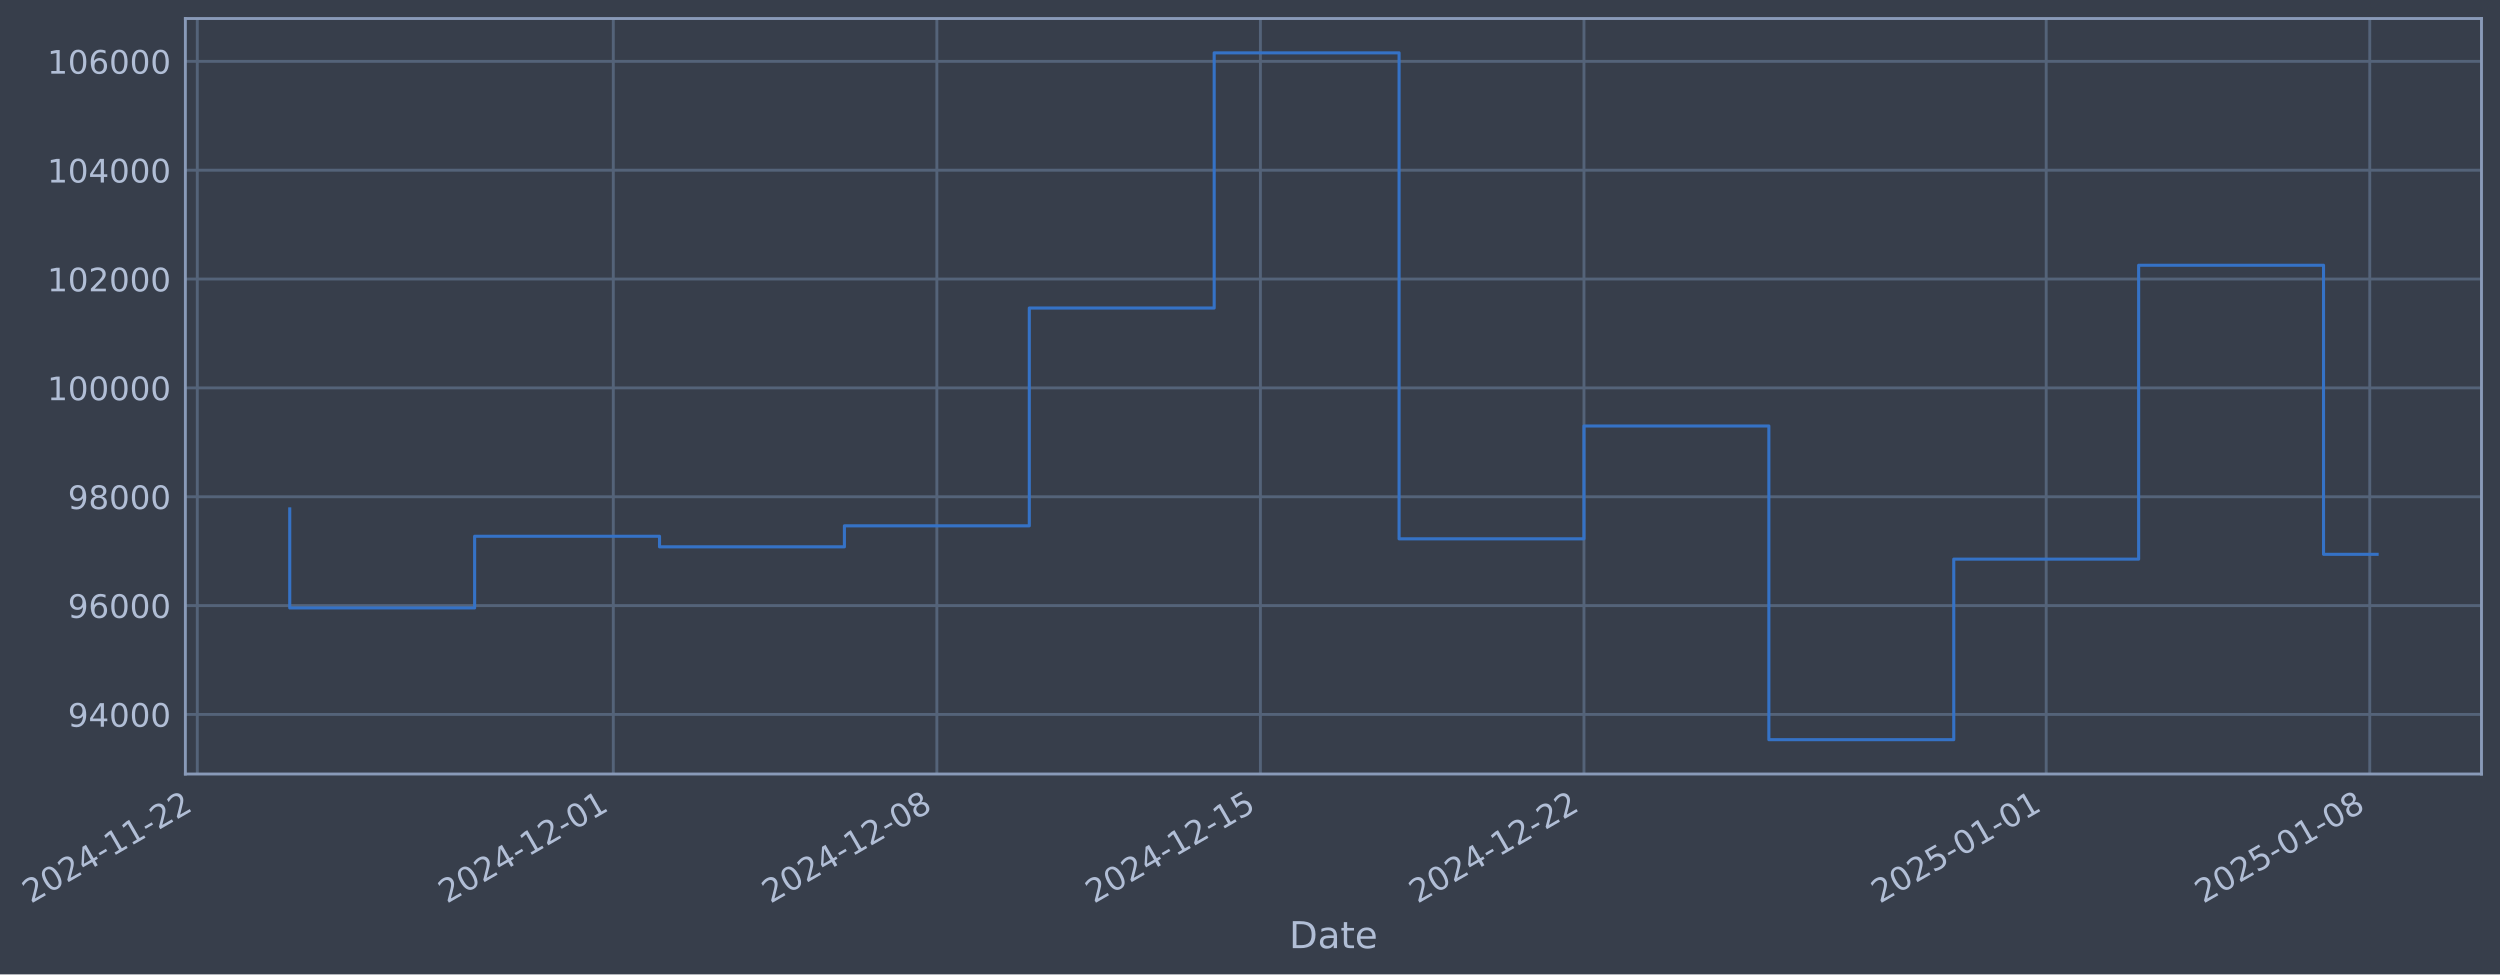
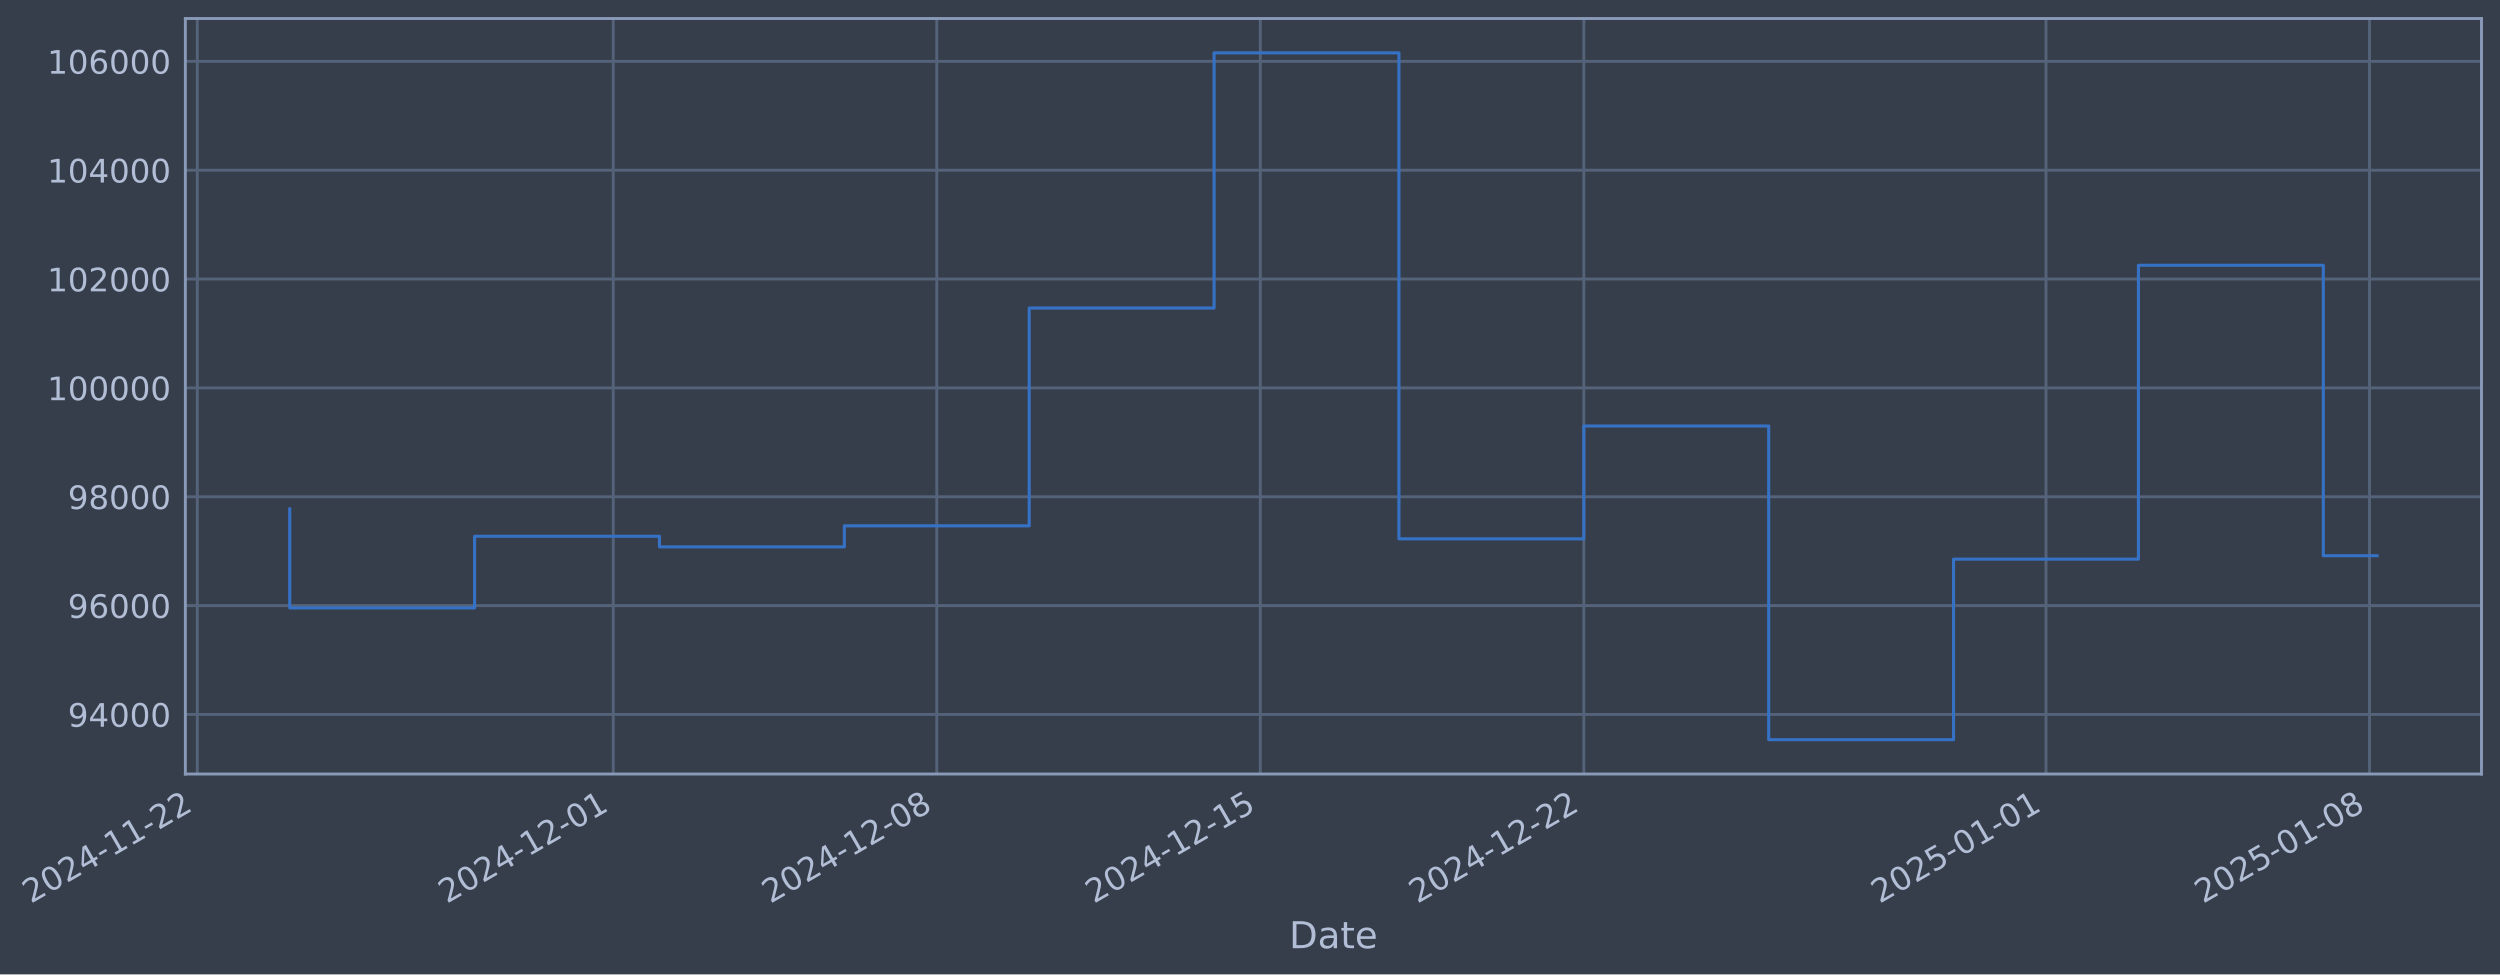
- <svg xmlns="http://www.w3.org/2000/svg" xmlns:xlink="http://www.w3.org/1999/xlink" width="972.076pt" height="378.87pt" viewBox="0 0 972.076 378.87" version="1.1">
+ <svg xmlns="http://www.w3.org/2000/svg" xmlns:xlink="http://www.w3.org/1999/xlink" width="972.072pt" height="378.87pt" viewBox="0 0 972.072 378.87" version="1.1">
  <defs>
    <style type="text/css">*{stroke-linejoin: round; stroke-linecap: butt}</style>
  </defs>
  <g id="figure_1">
    <g id="patch_1">
-       <path d="M 0 378.87  L 972.076 378.87  L 972.076 0  L 0 0  z " style="fill: #373e4b" />
+       <path d="M 0 378.87  L 972.072 378.87  L 972.072 0  L 0 0  z " style="fill: #373e4b" />
    </g>
    <g id="axes_1">
      <g id="patch_2">
-         <path d="M 72.076 300.96  L 964.876 300.96  L 964.876 7.2  L 72.076 7.2  z " style="fill: #373e4b" />
+         <path d="M 72.072 300.96  L 964.872 300.96  L 964.872 7.2  L 72.072 7.2  z " style="fill: #373e4b" />
      </g>
      <g id="matplotlib.axis_1">
        <g id="xtick_1">
          <g id="line2d_1">
-             <path d="M 76.713 300.96  L 76.713 7.2  " clip-path="url(#pdb2e69ef82)" style="fill: none; stroke: #546379; stroke-width: 1.12; stroke-linecap: square" />
+             <path d="M 76.713 300.96  L 76.713 7.2  " clip-path="url(#p880f20af88)" style="fill: none; stroke: #546379; stroke-width: 1.12; stroke-linecap: square" />
          </g>
          <g id="line2d_2" />
          <g id="text_1">
            <g style="fill: #b1bed6" transform="translate(11.98702 351.4642) rotate(-30) scale(0.126 -0.126)">
              <defs>
                <path id="DejaVuSans-32" d="M 1228 531  L 3431 531  L 3431 0  L 469 0  L 469 531  Q 828 903 1448 1529  Q 2069 2156 2228 2338  Q 2531 2678 2651 2914  Q 2772 3150 2772 3378  Q 2772 3750 2511 3984  Q 2250 4219 1831 4219  Q 1534 4219 1204 4116  Q 875 4013 500 3803  L 500 4441  Q 881 4594 1212 4672  Q 1544 4750 1819 4750  Q 2544 4750 2975 4387  Q 3406 4025 3406 3419  Q 3406 3131 3298 2873  Q 3191 2616 2906 2266  Q 2828 2175 2409 1742  Q 1991 1309 1228 531  z " transform="scale(0.015625)" />
                <path id="DejaVuSans-30" d="M 2034 4250  Q 1547 4250 1301 3770  Q 1056 3291 1056 2328  Q 1056 1369 1301 889  Q 1547 409 2034 409  Q 2525 409 2770 889  Q 3016 1369 3016 2328  Q 3016 3291 2770 3770  Q 2525 4250 2034 4250  z M 2034 4750  Q 2819 4750 3233 4129  Q 3647 3509 3647 2328  Q 3647 1150 3233 529  Q 2819 -91 2034 -91  Q 1250 -91 836 529  Q 422 1150 422 2328  Q 422 3509 836 4129  Q 1250 4750 2034 4750  z " transform="scale(0.015625)" />
                <path id="DejaVuSans-34" d="M 2419 4116  L 825 1625  L 2419 1625  L 2419 4116  z M 2253 4666  L 3047 4666  L 3047 1625  L 3713 1625  L 3713 1100  L 3047 1100  L 3047 0  L 2419 0  L 2419 1100  L 313 1100  L 313 1709  L 2253 4666  z " transform="scale(0.015625)" />
                <path id="DejaVuSans-2d" d="M 313 2009  L 1997 2009  L 1997 1497  L 313 1497  L 313 2009  z " transform="scale(0.015625)" />
                <path id="DejaVuSans-31" d="M 794 531  L 1825 531  L 1825 4091  L 703 3866  L 703 4441  L 1819 4666  L 2450 4666  L 2450 531  L 3481 531  L 3481 0  L 794 0  L 794 531  z " transform="scale(0.015625)" />
              </defs>
              <use xlink:href="#DejaVuSans-32" />
              <use xlink:href="#DejaVuSans-30" transform="translate(63.62305 0)" />
              <use xlink:href="#DejaVuSans-32" transform="translate(127.2461 0)" />
              <use xlink:href="#DejaVuSans-34" transform="translate(190.8691 0)" />
              <use xlink:href="#DejaVuSans-2d" transform="translate(254.4922 0)" />
              <use xlink:href="#DejaVuSans-31" transform="translate(290.5762 0)" />
              <use xlink:href="#DejaVuSans-31" transform="translate(354.1992 0)" />
              <use xlink:href="#DejaVuSans-2d" transform="translate(417.8223 0)" />
              <use xlink:href="#DejaVuSans-32" transform="translate(453.9062 0)" />
              <use xlink:href="#DejaVuSans-32" transform="translate(517.5293 0)" />
            </g>
          </g>
        </g>
        <g id="xtick_2">
          <g id="line2d_3">
-             <path d="M 238.467 300.96  L 238.467 7.2  " clip-path="url(#pdb2e69ef82)" style="fill: none; stroke: #546379; stroke-width: 1.12; stroke-linecap: square" />
+             <path d="M 238.449 300.96  L 238.449 7.2  " clip-path="url(#p880f20af88)" style="fill: none; stroke: #546379; stroke-width: 1.12; stroke-linecap: square" />
          </g>
          <g id="line2d_4" />
          <g id="text_2">
-             <g style="fill: #b1bed6" transform="translate(173.7419 351.4642) rotate(-30) scale(0.126 -0.126)">
+             <g style="fill: #b1bed6" transform="translate(173.7232 351.4642) rotate(-30) scale(0.126 -0.126)">
              <use xlink:href="#DejaVuSans-32" />
              <use xlink:href="#DejaVuSans-30" transform="translate(63.62305 0)" />
              <use xlink:href="#DejaVuSans-32" transform="translate(127.2461 0)" />
              <use xlink:href="#DejaVuSans-34" transform="translate(190.8691 0)" />
              <use xlink:href="#DejaVuSans-2d" transform="translate(254.4922 0)" />
              <use xlink:href="#DejaVuSans-31" transform="translate(290.5762 0)" />
              <use xlink:href="#DejaVuSans-32" transform="translate(354.1992 0)" />
              <use xlink:href="#DejaVuSans-2d" transform="translate(417.8223 0)" />
              <use xlink:href="#DejaVuSans-30" transform="translate(453.9062 0)" />
              <use xlink:href="#DejaVuSans-31" transform="translate(517.5293 0)" />
            </g>
          </g>
        </g>
        <g id="xtick_3">
          <g id="line2d_5">
-             <path d="M 364.277 300.96  L 364.277 7.2  " clip-path="url(#pdb2e69ef82)" style="fill: none; stroke: #546379; stroke-width: 1.12; stroke-linecap: square" />
+             <path d="M 364.243 300.96  L 364.243 7.2  " clip-path="url(#p880f20af88)" style="fill: none; stroke: #546379; stroke-width: 1.12; stroke-linecap: square" />
          </g>
          <g id="line2d_6" />
          <g id="text_3">
-             <g style="fill: #b1bed6" transform="translate(299.5512 351.4642) rotate(-30) scale(0.126 -0.126)">
+             <g style="fill: #b1bed6" transform="translate(299.518 351.4642) rotate(-30) scale(0.126 -0.126)">
              <defs>
                <path id="DejaVuSans-38" d="M 2034 2216  Q 1584 2216 1326 1975  Q 1069 1734 1069 1313  Q 1069 891 1326 650  Q 1584 409 2034 409  Q 2484 409 2743 651  Q 3003 894 3003 1313  Q 3003 1734 2745 1975  Q 2488 2216 2034 2216  z M 1403 2484  Q 997 2584 770 2862  Q 544 3141 544 3541  Q 544 4100 942 4425  Q 1341 4750 2034 4750  Q 2731 4750 3128 4425  Q 3525 4100 3525 3541  Q 3525 3141 3298 2862  Q 3072 2584 2669 2484  Q 3125 2378 3379 2068  Q 3634 1759 3634 1313  Q 3634 634 3220 271  Q 2806 -91 2034 -91  Q 1263 -91 848 271  Q 434 634 434 1313  Q 434 1759 690 2068  Q 947 2378 1403 2484  z M 1172 3481  Q 1172 3119 1398 2916  Q 1625 2713 2034 2713  Q 2441 2713 2670 2916  Q 2900 3119 2900 3481  Q 2900 3844 2670 4047  Q 2441 4250 2034 4250  Q 1625 4250 1398 4047  Q 1172 3844 1172 3481  z " transform="scale(0.015625)" />
              </defs>
              <use xlink:href="#DejaVuSans-32" />
              <use xlink:href="#DejaVuSans-30" transform="translate(63.62305 0)" />
              <use xlink:href="#DejaVuSans-32" transform="translate(127.2461 0)" />
              <use xlink:href="#DejaVuSans-34" transform="translate(190.8691 0)" />
              <use xlink:href="#DejaVuSans-2d" transform="translate(254.4922 0)" />
              <use xlink:href="#DejaVuSans-31" transform="translate(290.5762 0)" />
              <use xlink:href="#DejaVuSans-32" transform="translate(354.1992 0)" />
              <use xlink:href="#DejaVuSans-2d" transform="translate(417.8223 0)" />
              <use xlink:href="#DejaVuSans-30" transform="translate(453.9062 0)" />
              <use xlink:href="#DejaVuSans-38" transform="translate(517.5293 0)" />
            </g>
          </g>
        </g>
        <g id="xtick_4">
          <g id="line2d_7">
-             <path d="M 490.086 300.96  L 490.086 7.2  " clip-path="url(#pdb2e69ef82)" style="fill: none; stroke: #546379; stroke-width: 1.12; stroke-linecap: square" />
+             <path d="M 490.038 300.96  L 490.038 7.2  " clip-path="url(#p880f20af88)" style="fill: none; stroke: #546379; stroke-width: 1.12; stroke-linecap: square" />
          </g>
          <g id="line2d_8" />
          <g id="text_4">
-             <g style="fill: #b1bed6" transform="translate(425.3605 351.4642) rotate(-30) scale(0.126 -0.126)">
+             <g style="fill: #b1bed6" transform="translate(425.3127 351.4642) rotate(-30) scale(0.126 -0.126)">
              <defs>
                <path id="DejaVuSans-35" d="M 691 4666  L 3169 4666  L 3169 4134  L 1269 4134  L 1269 2991  Q 1406 3038 1543 3061  Q 1681 3084 1819 3084  Q 2600 3084 3056 2656  Q 3513 2228 3513 1497  Q 3513 744 3044 326  Q 2575 -91 1722 -91  Q 1428 -91 1123 -41  Q 819 9 494 109  L 494 744  Q 775 591 1075 516  Q 1375 441 1709 441  Q 2250 441 2565 725  Q 2881 1009 2881 1497  Q 2881 1984 2565 2268  Q 2250 2553 1709 2553  Q 1456 2553 1204 2497  Q 953 2441 691 2322  L 691 4666  z " transform="scale(0.015625)" />
              </defs>
              <use xlink:href="#DejaVuSans-32" />
              <use xlink:href="#DejaVuSans-30" transform="translate(63.62305 0)" />
              <use xlink:href="#DejaVuSans-32" transform="translate(127.2461 0)" />
              <use xlink:href="#DejaVuSans-34" transform="translate(190.8691 0)" />
              <use xlink:href="#DejaVuSans-2d" transform="translate(254.4922 0)" />
              <use xlink:href="#DejaVuSans-31" transform="translate(290.5762 0)" />
              <use xlink:href="#DejaVuSans-32" transform="translate(354.1992 0)" />
              <use xlink:href="#DejaVuSans-2d" transform="translate(417.8223 0)" />
              <use xlink:href="#DejaVuSans-31" transform="translate(453.9062 0)" />
              <use xlink:href="#DejaVuSans-35" transform="translate(517.5293 0)" />
            </g>
          </g>
        </g>
        <g id="xtick_5">
          <g id="line2d_9">
-             <path d="M 615.895 300.96  L 615.895 7.2  " clip-path="url(#pdb2e69ef82)" style="fill: none; stroke: #546379; stroke-width: 1.12; stroke-linecap: square" />
+             <path d="M 615.833 300.96  L 615.833 7.2  " clip-path="url(#p880f20af88)" style="fill: none; stroke: #546379; stroke-width: 1.12; stroke-linecap: square" />
          </g>
          <g id="line2d_10" />
          <g id="text_5">
-             <g style="fill: #b1bed6" transform="translate(551.1698 351.4642) rotate(-30) scale(0.126 -0.126)">
+             <g style="fill: #b1bed6" transform="translate(551.1075 351.4642) rotate(-30) scale(0.126 -0.126)">
              <use xlink:href="#DejaVuSans-32" />
              <use xlink:href="#DejaVuSans-30" transform="translate(63.62305 0)" />
              <use xlink:href="#DejaVuSans-32" transform="translate(127.2461 0)" />
              <use xlink:href="#DejaVuSans-34" transform="translate(190.8691 0)" />
              <use xlink:href="#DejaVuSans-2d" transform="translate(254.4922 0)" />
              <use xlink:href="#DejaVuSans-31" transform="translate(290.5762 0)" />
              <use xlink:href="#DejaVuSans-32" transform="translate(354.1992 0)" />
              <use xlink:href="#DejaVuSans-2d" transform="translate(417.8223 0)" />
              <use xlink:href="#DejaVuSans-32" transform="translate(453.9062 0)" />
              <use xlink:href="#DejaVuSans-32" transform="translate(517.5293 0)" />
            </g>
          </g>
        </g>
        <g id="xtick_6">
          <g id="line2d_11">
-             <path d="M 795.623 300.96  L 795.623 7.2  " clip-path="url(#pdb2e69ef82)" style="fill: none; stroke: #546379; stroke-width: 1.12; stroke-linecap: square" />
+             <path d="M 795.54 300.96  L 795.54 7.2  " clip-path="url(#p880f20af88)" style="fill: none; stroke: #546379; stroke-width: 1.12; stroke-linecap: square" />
          </g>
          <g id="line2d_12" />
          <g id="text_6">
-             <g style="fill: #b1bed6" transform="translate(730.8975 351.4642) rotate(-30) scale(0.126 -0.126)">
+             <g style="fill: #b1bed6" transform="translate(730.8144 351.4642) rotate(-30) scale(0.126 -0.126)">
              <use xlink:href="#DejaVuSans-32" />
              <use xlink:href="#DejaVuSans-30" transform="translate(63.62305 0)" />
              <use xlink:href="#DejaVuSans-32" transform="translate(127.2461 0)" />
              <use xlink:href="#DejaVuSans-35" transform="translate(190.8691 0)" />
              <use xlink:href="#DejaVuSans-2d" transform="translate(254.4922 0)" />
              <use xlink:href="#DejaVuSans-30" transform="translate(290.5762 0)" />
              <use xlink:href="#DejaVuSans-31" transform="translate(354.1992 0)" />
              <use xlink:href="#DejaVuSans-2d" transform="translate(417.8223 0)" />
              <use xlink:href="#DejaVuSans-30" transform="translate(453.9062 0)" />
              <use xlink:href="#DejaVuSans-31" transform="translate(517.5293 0)" />
            </g>
          </g>
        </g>
        <g id="xtick_7">
          <g id="line2d_13">
-             <path d="M 921.432 300.96  L 921.432 7.2  " clip-path="url(#pdb2e69ef82)" style="fill: none; stroke: #546379; stroke-width: 1.12; stroke-linecap: square" />
+             <path d="M 921.335 300.96  L 921.335 7.2  " clip-path="url(#p880f20af88)" style="fill: none; stroke: #546379; stroke-width: 1.12; stroke-linecap: square" />
          </g>
          <g id="line2d_14" />
          <g id="text_7">
-             <g style="fill: #b1bed6" transform="translate(856.7068 351.4642) rotate(-30) scale(0.126 -0.126)">
+             <g style="fill: #b1bed6" transform="translate(856.6092 351.4642) rotate(-30) scale(0.126 -0.126)">
              <use xlink:href="#DejaVuSans-32" />
              <use xlink:href="#DejaVuSans-30" transform="translate(63.62305 0)" />
              <use xlink:href="#DejaVuSans-32" transform="translate(127.2461 0)" />
              <use xlink:href="#DejaVuSans-35" transform="translate(190.8691 0)" />
              <use xlink:href="#DejaVuSans-2d" transform="translate(254.4922 0)" />
              <use xlink:href="#DejaVuSans-30" transform="translate(290.5762 0)" />
              <use xlink:href="#DejaVuSans-31" transform="translate(354.1992 0)" />
              <use xlink:href="#DejaVuSans-2d" transform="translate(417.8223 0)" />
              <use xlink:href="#DejaVuSans-30" transform="translate(453.9062 0)" />
              <use xlink:href="#DejaVuSans-38" transform="translate(517.5293 0)" />
            </g>
          </g>
        </g>
        <g id="text_8">
-           <g style="fill: #b1bed6" transform="translate(501.2671 368.6753) scale(0.144 -0.144)">
+           <g style="fill: #b1bed6" transform="translate(501.2629 368.6753) scale(0.144 -0.144)">
            <defs>
              <path id="DejaVuSans-44" d="M 1259 4147  L 1259 519  L 2022 519  Q 2988 519 3436 956  Q 3884 1394 3884 2338  Q 3884 3275 3436 3711  Q 2988 4147 2022 4147  L 1259 4147  z M 628 4666  L 1925 4666  Q 3281 4666 3915 4102  Q 4550 3538 4550 2338  Q 4550 1131 3912 565  Q 3275 0 1925 0  L 628 0  L 628 4666  z " transform="scale(0.015625)" />
              <path id="DejaVuSans-61" d="M 2194 1759  Q 1497 1759 1228 1600  Q 959 1441 959 1056  Q 959 750 1161 570  Q 1363 391 1709 391  Q 2188 391 2477 730  Q 2766 1069 2766 1631  L 2766 1759  L 2194 1759  z M 3341 1997  L 3341 0  L 2766 0  L 2766 531  Q 2569 213 2275 61  Q 1981 -91 1556 -91  Q 1019 -91 701 211  Q 384 513 384 1019  Q 384 1609 779 1909  Q 1175 2209 1959 2209  L 2766 2209  L 2766 2266  Q 2766 2663 2505 2880  Q 2244 3097 1772 3097  Q 1472 3097 1187 3025  Q 903 2953 641 2809  L 641 3341  Q 956 3463 1253 3523  Q 1550 3584 1831 3584  Q 2591 3584 2966 3190  Q 3341 2797 3341 1997  z " transform="scale(0.015625)" />
              <path id="DejaVuSans-74" d="M 1172 4494  L 1172 3500  L 2356 3500  L 2356 3053  L 1172 3053  L 1172 1153  Q 1172 725 1289 603  Q 1406 481 1766 481  L 2356 481  L 2356 0  L 1766 0  Q 1100 0 847 248  Q 594 497 594 1153  L 594 3053  L 172 3053  L 172 3500  L 594 3500  L 594 4494  L 1172 4494  z " transform="scale(0.015625)" />
              <path id="DejaVuSans-65" d="M 3597 1894  L 3597 1613  L 953 1613  Q 991 1019 1311 708  Q 1631 397 2203 397  Q 2534 397 2845 478  Q 3156 559 3463 722  L 3463 178  Q 3153 47 2828 -22  Q 2503 -91 2169 -91  Q 1331 -91 842 396  Q 353 884 353 1716  Q 353 2575 817 3079  Q 1281 3584 2069 3584  Q 2775 3584 3186 3129  Q 3597 2675 3597 1894  z M 3022 2063  Q 3016 2534 2758 2815  Q 2500 3097 2075 3097  Q 1594 3097 1305 2825  Q 1016 2553 972 2059  L 3022 2063  z " transform="scale(0.015625)" />
            </defs>
            <use xlink:href="#DejaVuSans-44" />
            <use xlink:href="#DejaVuSans-61" transform="translate(77.00195 0)" />
            <use xlink:href="#DejaVuSans-74" transform="translate(138.2812 0)" />
            <use xlink:href="#DejaVuSans-65" transform="translate(177.4902 0)" />
          </g>
        </g>
      </g>
      <g id="matplotlib.axis_2">
        <g id="ytick_1">
          <g id="line2d_15">
-             <path d="M 72.076 277.797  L 964.876 277.797  " clip-path="url(#pdb2e69ef82)" style="fill: none; stroke: #546379; stroke-width: 1.12; stroke-linecap: square" />
+             <path d="M 72.072 277.797  L 964.872 277.797  " clip-path="url(#p880f20af88)" style="fill: none; stroke: #546379; stroke-width: 1.12; stroke-linecap: square" />
          </g>
          <g id="line2d_16" />
          <g id="text_9">
-             <g style="fill: #b1bed6" transform="translate(26.39248 282.5841) scale(0.126 -0.126)">
+             <g style="fill: #b1bed6" transform="translate(26.38832 282.5841) scale(0.126 -0.126)">
              <defs>
                <path id="DejaVuSans-39" d="M 703 97  L 703 672  Q 941 559 1184 500  Q 1428 441 1663 441  Q 2288 441 2617 861  Q 2947 1281 2994 2138  Q 2813 1869 2534 1725  Q 2256 1581 1919 1581  Q 1219 1581 811 2004  Q 403 2428 403 3163  Q 403 3881 828 4315  Q 1253 4750 1959 4750  Q 2769 4750 3195 4129  Q 3622 3509 3622 2328  Q 3622 1225 3098 567  Q 2575 -91 1691 -91  Q 1453 -91 1209 -44  Q 966 3 703 97  z M 1959 2075  Q 2384 2075 2632 2365  Q 2881 2656 2881 3163  Q 2881 3666 2632 3958  Q 2384 4250 1959 4250  Q 1534 4250 1286 3958  Q 1038 3666 1038 3163  Q 1038 2656 1286 2365  Q 1534 2075 1959 2075  z " transform="scale(0.015625)" />
              </defs>
              <use xlink:href="#DejaVuSans-39" />
              <use xlink:href="#DejaVuSans-34" transform="translate(63.62305 0)" />
              <use xlink:href="#DejaVuSans-30" transform="translate(127.2461 0)" />
              <use xlink:href="#DejaVuSans-30" transform="translate(190.8691 0)" />
              <use xlink:href="#DejaVuSans-30" transform="translate(254.4922 0)" />
            </g>
          </g>
        </g>
        <g id="ytick_2">
          <g id="line2d_17">
-             <path d="M 72.076 235.473  L 964.876 235.473  " clip-path="url(#pdb2e69ef82)" style="fill: none; stroke: #546379; stroke-width: 1.12; stroke-linecap: square" />
+             <path d="M 72.072 235.473  L 964.872 235.473  " clip-path="url(#p880f20af88)" style="fill: none; stroke: #546379; stroke-width: 1.12; stroke-linecap: square" />
          </g>
          <g id="line2d_18" />
          <g id="text_10">
-             <g style="fill: #b1bed6" transform="translate(26.39248 240.2602) scale(0.126 -0.126)">
+             <g style="fill: #b1bed6" transform="translate(26.38832 240.2602) scale(0.126 -0.126)">
              <defs>
                <path id="DejaVuSans-36" d="M 2113 2584  Q 1688 2584 1439 2293  Q 1191 2003 1191 1497  Q 1191 994 1439 701  Q 1688 409 2113 409  Q 2538 409 2786 701  Q 3034 994 3034 1497  Q 3034 2003 2786 2293  Q 2538 2584 2113 2584  z M 3366 4563  L 3366 3988  Q 3128 4100 2886 4159  Q 2644 4219 2406 4219  Q 1781 4219 1451 3797  Q 1122 3375 1075 2522  Q 1259 2794 1537 2939  Q 1816 3084 2150 3084  Q 2853 3084 3261 2657  Q 3669 2231 3669 1497  Q 3669 778 3244 343  Q 2819 -91 2113 -91  Q 1303 -91 875 529  Q 447 1150 447 2328  Q 447 3434 972 4092  Q 1497 4750 2381 4750  Q 2619 4750 2861 4703  Q 3103 4656 3366 4563  z " transform="scale(0.015625)" />
              </defs>
              <use xlink:href="#DejaVuSans-39" />
              <use xlink:href="#DejaVuSans-36" transform="translate(63.62305 0)" />
              <use xlink:href="#DejaVuSans-30" transform="translate(127.2461 0)" />
              <use xlink:href="#DejaVuSans-30" transform="translate(190.8691 0)" />
              <use xlink:href="#DejaVuSans-30" transform="translate(254.4922 0)" />
            </g>
          </g>
        </g>
        <g id="ytick_3">
          <g id="line2d_19">
-             <path d="M 72.076 193.149  L 964.876 193.149  " clip-path="url(#pdb2e69ef82)" style="fill: none; stroke: #546379; stroke-width: 1.12; stroke-linecap: square" />
+             <path d="M 72.072 193.149  L 964.872 193.149  " clip-path="url(#p880f20af88)" style="fill: none; stroke: #546379; stroke-width: 1.12; stroke-linecap: square" />
          </g>
          <g id="line2d_20" />
          <g id="text_11">
-             <g style="fill: #b1bed6" transform="translate(26.39248 197.9364) scale(0.126 -0.126)">
+             <g style="fill: #b1bed6" transform="translate(26.38832 197.9364) scale(0.126 -0.126)">
              <use xlink:href="#DejaVuSans-39" />
              <use xlink:href="#DejaVuSans-38" transform="translate(63.62305 0)" />
              <use xlink:href="#DejaVuSans-30" transform="translate(127.2461 0)" />
              <use xlink:href="#DejaVuSans-30" transform="translate(190.8691 0)" />
              <use xlink:href="#DejaVuSans-30" transform="translate(254.4922 0)" />
            </g>
          </g>
        </g>
        <g id="ytick_4">
          <g id="line2d_21">
-             <path d="M 72.076 150.826  L 964.876 150.826  " clip-path="url(#pdb2e69ef82)" style="fill: none; stroke: #546379; stroke-width: 1.12; stroke-linecap: square" />
+             <path d="M 72.072 150.826  L 964.872 150.826  " clip-path="url(#p880f20af88)" style="fill: none; stroke: #546379; stroke-width: 1.12; stroke-linecap: square" />
          </g>
          <g id="line2d_22" />
          <g id="text_12">
-             <g style="fill: #b1bed6" transform="translate(18.37573 155.6126) scale(0.126 -0.126)">
+             <g style="fill: #b1bed6" transform="translate(18.37157 155.6126) scale(0.126 -0.126)">
              <use xlink:href="#DejaVuSans-31" />
              <use xlink:href="#DejaVuSans-30" transform="translate(63.62305 0)" />
              <use xlink:href="#DejaVuSans-30" transform="translate(127.2461 0)" />
              <use xlink:href="#DejaVuSans-30" transform="translate(190.8691 0)" />
              <use xlink:href="#DejaVuSans-30" transform="translate(254.4922 0)" />
              <use xlink:href="#DejaVuSans-30" transform="translate(318.1152 0)" />
            </g>
          </g>
        </g>
        <g id="ytick_5">
          <g id="line2d_23">
-             <path d="M 72.076 108.502  L 964.876 108.502  " clip-path="url(#pdb2e69ef82)" style="fill: none; stroke: #546379; stroke-width: 1.12; stroke-linecap: square" />
+             <path d="M 72.072 108.502  L 964.872 108.502  " clip-path="url(#p880f20af88)" style="fill: none; stroke: #546379; stroke-width: 1.12; stroke-linecap: square" />
          </g>
          <g id="line2d_24" />
          <g id="text_13">
-             <g style="fill: #b1bed6" transform="translate(18.37573 113.2888) scale(0.126 -0.126)">
+             <g style="fill: #b1bed6" transform="translate(18.37157 113.2888) scale(0.126 -0.126)">
              <use xlink:href="#DejaVuSans-31" />
              <use xlink:href="#DejaVuSans-30" transform="translate(63.62305 0)" />
              <use xlink:href="#DejaVuSans-32" transform="translate(127.2461 0)" />
              <use xlink:href="#DejaVuSans-30" transform="translate(190.8691 0)" />
              <use xlink:href="#DejaVuSans-30" transform="translate(254.4922 0)" />
              <use xlink:href="#DejaVuSans-30" transform="translate(318.1152 0)" />
            </g>
          </g>
        </g>
        <g id="ytick_6">
          <g id="line2d_25">
-             <path d="M 72.076 66.178  L 964.876 66.178  " clip-path="url(#pdb2e69ef82)" style="fill: none; stroke: #546379; stroke-width: 1.12; stroke-linecap: square" />
+             <path d="M 72.072 66.178  L 964.872 66.178  " clip-path="url(#p880f20af88)" style="fill: none; stroke: #546379; stroke-width: 1.12; stroke-linecap: square" />
          </g>
          <g id="line2d_26" />
          <g id="text_14">
-             <g style="fill: #b1bed6" transform="translate(18.37573 70.96502) scale(0.126 -0.126)">
+             <g style="fill: #b1bed6" transform="translate(18.37157 70.96502) scale(0.126 -0.126)">
              <use xlink:href="#DejaVuSans-31" />
              <use xlink:href="#DejaVuSans-30" transform="translate(63.62305 0)" />
              <use xlink:href="#DejaVuSans-34" transform="translate(127.2461 0)" />
              <use xlink:href="#DejaVuSans-30" transform="translate(190.8691 0)" />
              <use xlink:href="#DejaVuSans-30" transform="translate(254.4922 0)" />
              <use xlink:href="#DejaVuSans-30" transform="translate(318.1152 0)" />
            </g>
          </g>
        </g>
        <g id="ytick_7">
          <g id="line2d_27">
-             <path d="M 72.076 23.854  L 964.876 23.854  " clip-path="url(#pdb2e69ef82)" style="fill: none; stroke: #546379; stroke-width: 1.12; stroke-linecap: square" />
+             <path d="M 72.072 23.854  L 964.872 23.854  " clip-path="url(#p880f20af88)" style="fill: none; stroke: #546379; stroke-width: 1.12; stroke-linecap: square" />
          </g>
          <g id="line2d_28" />
          <g id="text_15">
-             <g style="fill: #b1bed6" transform="translate(18.37573 28.64121) scale(0.126 -0.126)">
+             <g style="fill: #b1bed6" transform="translate(18.37157 28.64121) scale(0.126 -0.126)">
              <use xlink:href="#DejaVuSans-31" />
              <use xlink:href="#DejaVuSans-30" transform="translate(63.62305 0)" />
              <use xlink:href="#DejaVuSans-36" transform="translate(127.2461 0)" />
              <use xlink:href="#DejaVuSans-30" transform="translate(190.8691 0)" />
              <use xlink:href="#DejaVuSans-30" transform="translate(254.4922 0)" />
              <use xlink:href="#DejaVuSans-30" transform="translate(318.1152 0)" />
            </g>
          </g>
        </g>
      </g>
      <g id="line2d_29">
-         <path d="M 112.658 197.87  L 112.658 236.383  L 184.549 236.383  L 184.549 208.521  L 256.44 208.521  L 256.44 212.628  L 328.331 212.628  L 328.331 204.459  L 400.222 204.459  L 400.222 119.77  L 472.113 119.77  L 472.113 20.553  L 544.004 20.553  L 544.004 209.517  L 615.895 209.517  L 615.895 165.636  L 687.786 165.636  L 687.786 287.607  L 759.677 287.607  L 759.677 217.409  L 831.568 217.409  L 831.568 103.141  L 903.46 103.141  L 903.46 215.537  L 924.294 215.537  " clip-path="url(#pdb2e69ef82)" style="fill: none; stroke: #3572c6; stroke-width: 1.2; stroke-linecap: square" />
+         <path d="M 112.654 197.87  L 112.654 236.383  L 184.537 236.383  L 184.537 208.521  L 256.419 208.521  L 256.419 212.628  L 328.302 212.628  L 328.302 204.459  L 400.185 204.459  L 400.185 119.77  L 472.068 119.77  L 472.068 20.553  L 543.95 20.553  L 543.95 209.517  L 615.833 209.517  L 615.833 165.636  L 687.716 165.636  L 687.716 287.607  L 759.599 287.607  L 759.599 217.409  L 831.481 217.409  L 831.481 103.141  L 903.364 103.141  L 903.364 216.092  L 924.29 216.092  " clip-path="url(#p880f20af88)" style="fill: none; stroke: #3572c6; stroke-width: 1.2; stroke-linecap: square" />
      </g>
      <g id="patch_3">
-         <path d="M 72.076 300.96  L 72.076 7.2  " style="fill: none; stroke: #899ab8; stroke-width: 1.12; stroke-linejoin: miter; stroke-linecap: square" />
+         <path d="M 72.072 300.96  L 72.072 7.2  " style="fill: none; stroke: #899ab8; stroke-width: 1.12; stroke-linejoin: miter; stroke-linecap: square" />
      </g>
      <g id="patch_4">
-         <path d="M 964.876 300.96  L 964.876 7.2  " style="fill: none; stroke: #899ab8; stroke-width: 1.12; stroke-linejoin: miter; stroke-linecap: square" />
+         <path d="M 964.872 300.96  L 964.872 7.2  " style="fill: none; stroke: #899ab8; stroke-width: 1.12; stroke-linejoin: miter; stroke-linecap: square" />
      </g>
      <g id="patch_5">
-         <path d="M 72.076 300.96  L 964.876 300.96  " style="fill: none; stroke: #899ab8; stroke-width: 1.12; stroke-linejoin: miter; stroke-linecap: square" />
+         <path d="M 72.072 300.96  L 964.872 300.96  " style="fill: none; stroke: #899ab8; stroke-width: 1.12; stroke-linejoin: miter; stroke-linecap: square" />
      </g>
      <g id="patch_6">
-         <path d="M 72.076 7.2  L 964.876 7.2  " style="fill: none; stroke: #899ab8; stroke-width: 1.12; stroke-linejoin: miter; stroke-linecap: square" />
+         <path d="M 72.072 7.2  L 964.872 7.2  " style="fill: none; stroke: #899ab8; stroke-width: 1.12; stroke-linejoin: miter; stroke-linecap: square" />
      </g>
    </g>
  </g>
  <defs>
-     <clipPath id="pdb2e69ef82">
-       <rect x="72.076" y="7.2" width="892.8" height="293.76" />
+     <clipPath id="p880f20af88">
+       <rect x="72.072" y="7.2" width="892.8" height="293.76" />
    </clipPath>
  </defs>
</svg>
